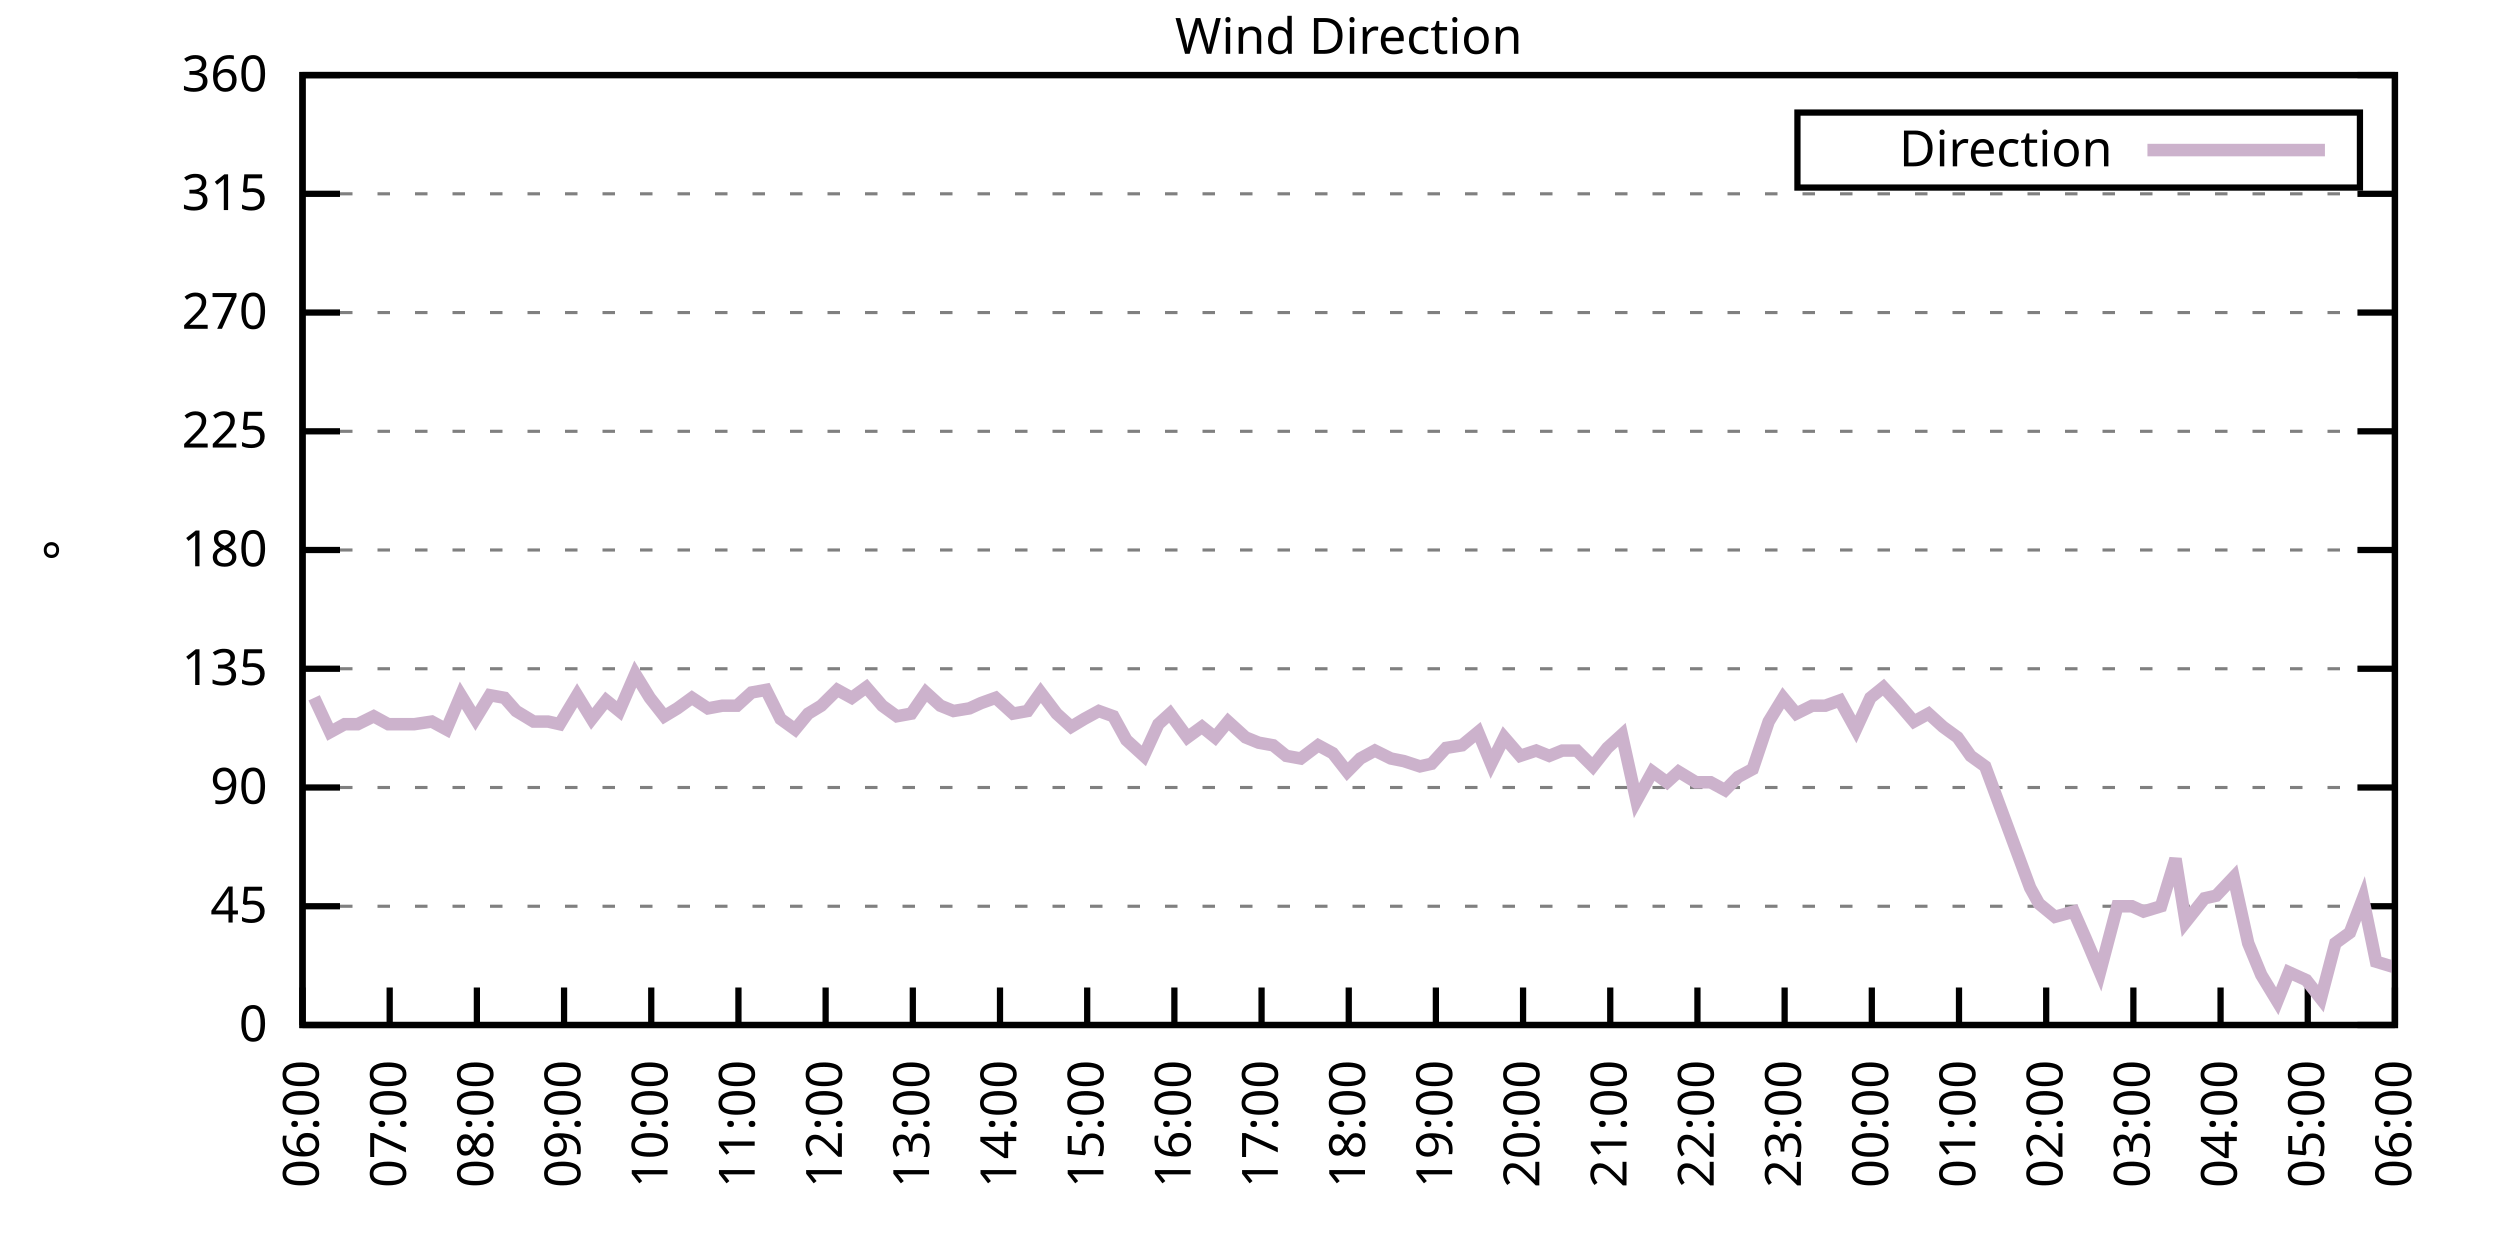
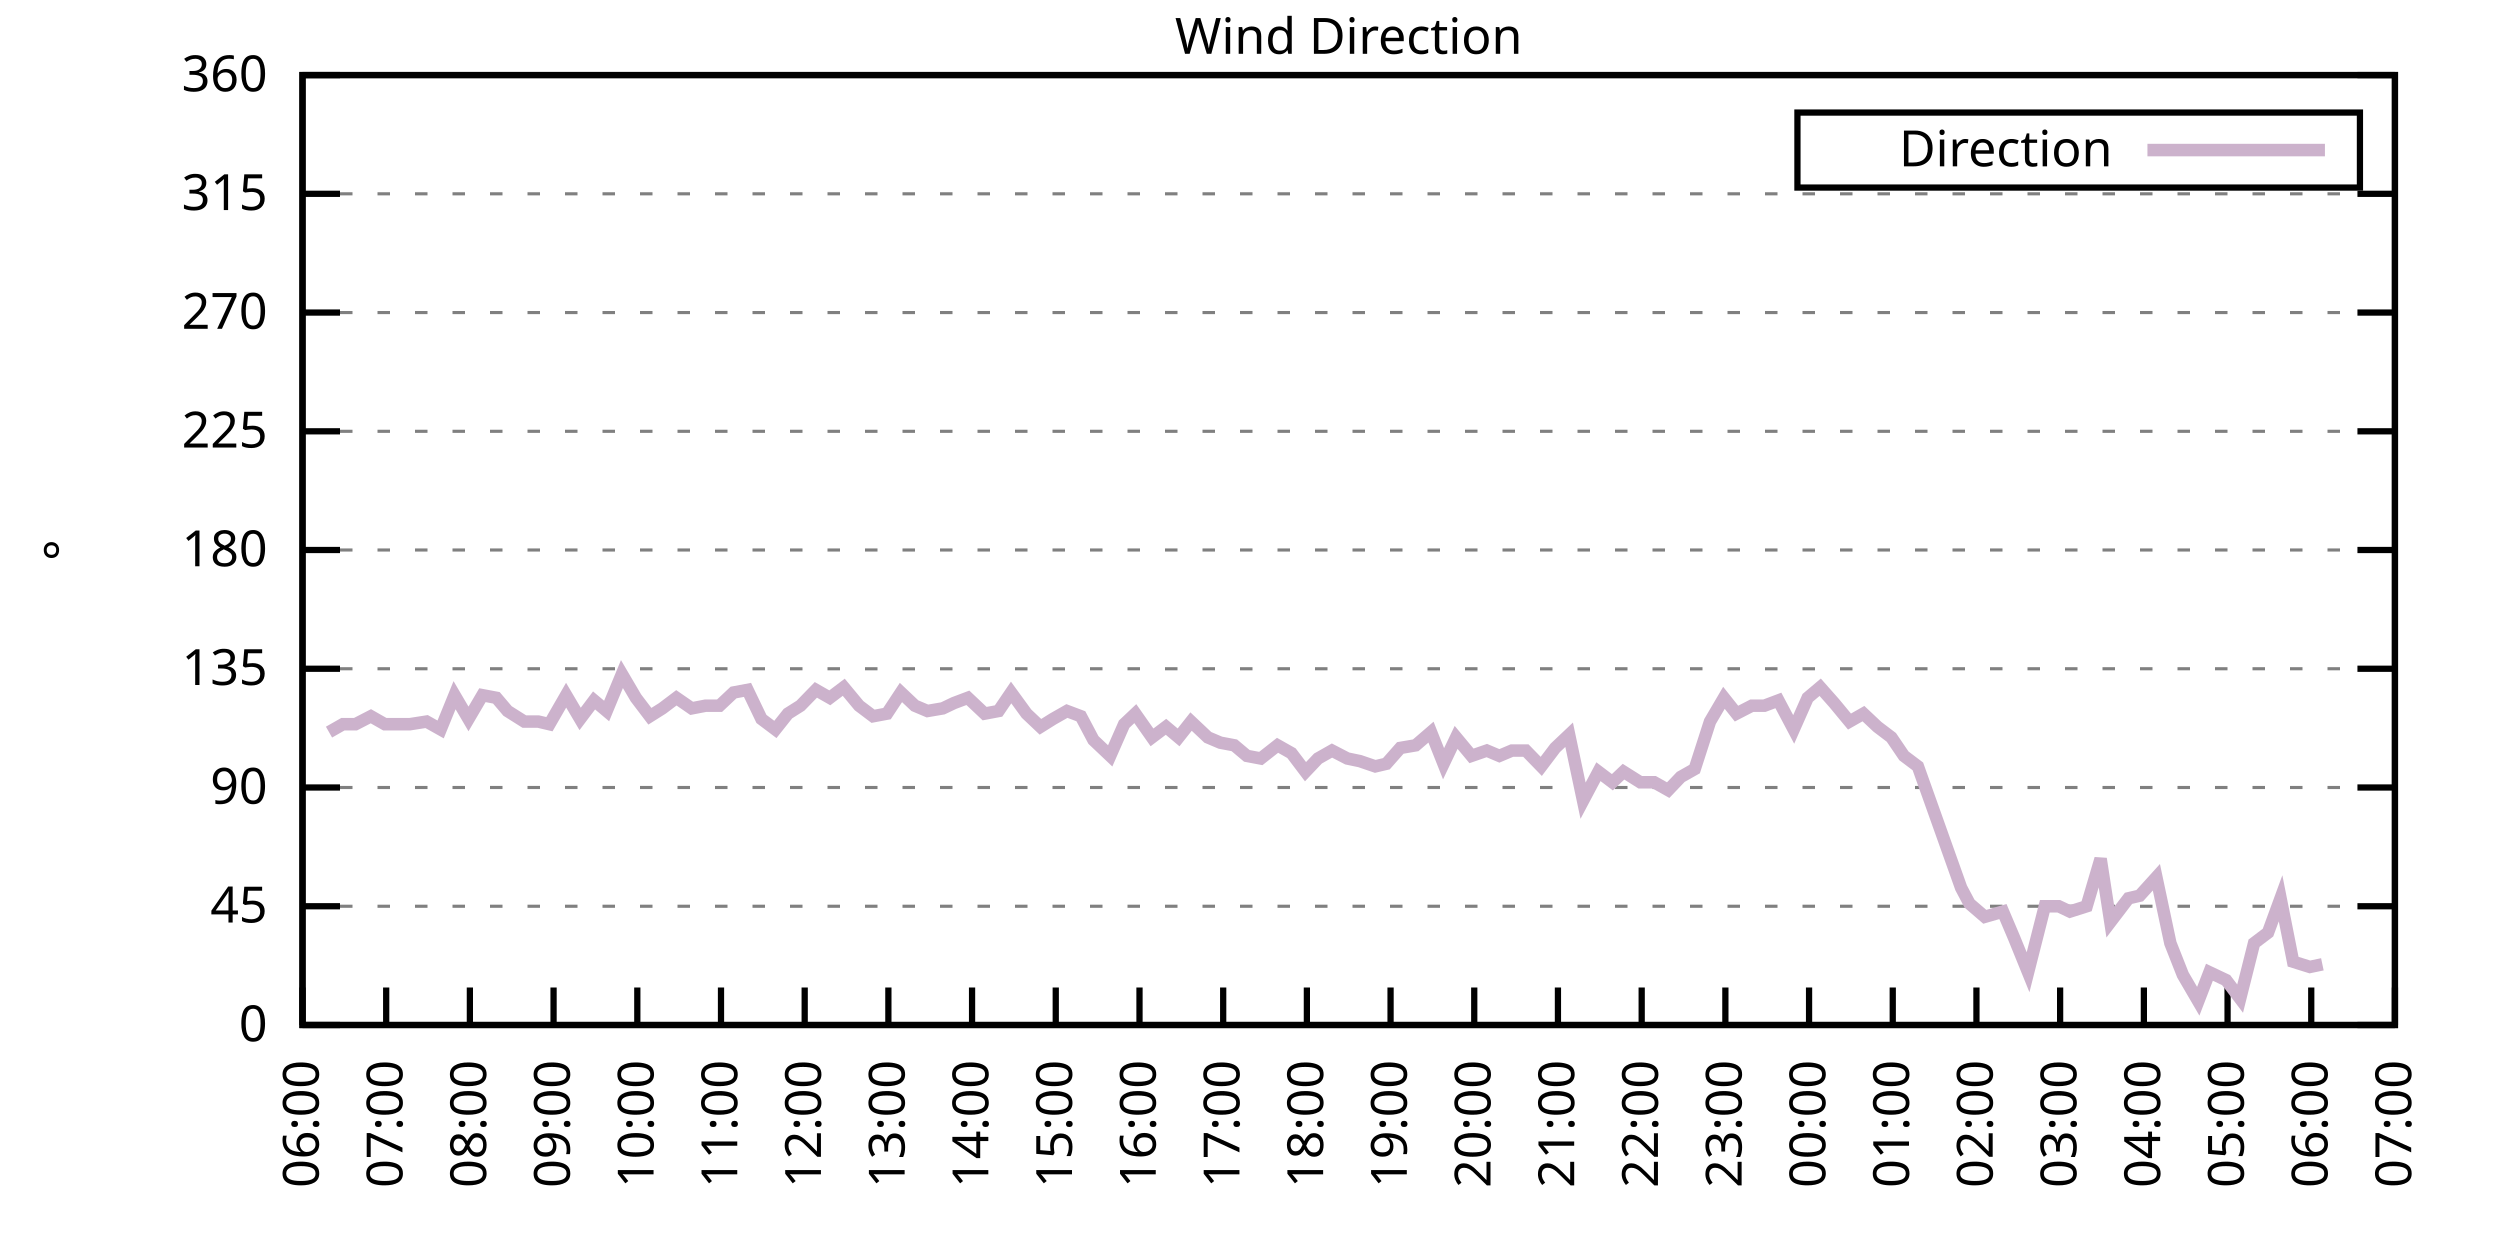
<svg xmlns="http://www.w3.org/2000/svg" xmlns:xlink="http://www.w3.org/1999/xlink" width="400" height="200" viewBox="0 0 400 200">
  <g id="gnuplot_canvas">
    <rect x="0" y="0" width="400" height="200" fill="none" />
    <defs>
      <circle id="gpDot" r="0.5" stroke-width="0.5" stroke="currentColor" />
      <path id="gpPt0" stroke-width="0.333" stroke="currentColor" d="M-1,0 h2 M0,-1 v2" />
      <path id="gpPt1" stroke-width="0.333" stroke="currentColor" d="M-1,-1 L1,1 M1,-1 L-1,1" />
      <path id="gpPt2" stroke-width="0.333" stroke="currentColor" d="M-1,0 L1,0 M0,-1 L0,1 M-1,-1 L1,1 M-1,1 L1,-1" />
      <rect id="gpPt3" stroke-width="0.333" stroke="currentColor" x="-1" y="-1" width="2" height="2" />
      <rect id="gpPt4" stroke-width="0.333" stroke="currentColor" fill="currentColor" x="-1" y="-1" width="2" height="2" />
      <circle id="gpPt5" stroke-width="0.333" stroke="currentColor" cx="0" cy="0" r="1" />
      <use xlink:href="#gpPt5" id="gpPt6" fill="currentColor" stroke="none" />
      <path id="gpPt7" stroke-width="0.333" stroke="currentColor" d="M0,-1.33 L-1.33,0.67 L1.33,0.67 z" />
      <use xlink:href="#gpPt7" id="gpPt8" fill="currentColor" stroke="none" />
      <use xlink:href="#gpPt7" id="gpPt9" stroke="currentColor" transform="rotate(180)" />
      <use xlink:href="#gpPt9" id="gpPt10" fill="currentColor" stroke="none" />
      <use xlink:href="#gpPt3" id="gpPt11" stroke="currentColor" transform="rotate(45)" />
      <use xlink:href="#gpPt11" id="gpPt12" fill="currentColor" stroke="none" />
      <path id="gpPt13" stroke-width="0.333" stroke="currentColor" d="M0,1.330 L1.265,0.411 L0.782,-1.067 L-0.782,-1.076 L-1.265,0.411 z" />
      <use xlink:href="#gpPt13" id="gpPt14" fill="currentColor" stroke="none" />
      <filter id="textbox" filterUnits="objectBoundingBox" x="0" y="0" height="1" width="1">
        <feFlood flood-color="white" flood-opacity="1" result="bgnd" />
        <feComposite in="SourceGraphic" in2="bgnd" operator="atop" />
      </filter>
      <filter id="greybox" filterUnits="objectBoundingBox" x="0" y="0" height="1" width="1">
        <feFlood flood-color="lightgrey" flood-opacity="1" result="grey" />
        <feComposite in="SourceGraphic" in2="grey" operator="atop" />
      </filter>
    </defs>
    <g fill="none" color="white" stroke="currentColor" stroke-width="1.00" stroke-linecap="butt" stroke-linejoin="miter">
</g>
    <g fill="none" color="black" stroke="currentColor" stroke-width="1.00" stroke-linecap="butt" stroke-linejoin="miter">
      <g stroke="none" shape-rendering="crispEdges">
        <polygon fill="rgb(255, 255, 255)" points="48.40,164.00 383.18,164.00 383.18,12.02 48.40,12.02 " />
      </g>
    </g>
    <g fill="none" color="black" stroke="currentColor" stroke-width="1.00" stroke-linecap="butt" stroke-linejoin="miter">
</g>
    <g fill="none" color="black" stroke="black" stroke-width="0.50" stroke-linecap="butt" stroke-linejoin="miter">
</g>
    <g fill="none" color="gray" stroke="currentColor" stroke-width="0.50" stroke-linecap="butt" stroke-linejoin="miter">
      <path stroke="gray" stroke-dasharray="2,4" class="gridline" d="M48.40,164.00 L383.19,164.00  " />
    </g>
    <g fill="none" color="gray" stroke="gray" stroke-width="1.00" stroke-linecap="butt" stroke-linejoin="miter">
</g>
    <g fill="none" color="black" stroke="currentColor" stroke-width="1.00" stroke-linecap="butt" stroke-linejoin="miter">
      <path stroke="black" d="M48.40,164.00 L54.40,164.00 M383.19,164.00 L377.19,164.00  " />
      <g transform="translate(42.80,166.60)" stroke="none" fill="black" font-family="Sans" font-size="8.00" text-anchor="end">
        <text>
          <tspan font-family="Sans"> 0</tspan>
        </text>
      </g>
    </g>
    <g fill="none" color="black" stroke="currentColor" stroke-width="1.00" stroke-linecap="butt" stroke-linejoin="miter">
</g>
    <g fill="none" color="black" stroke="black" stroke-width="0.50" stroke-linecap="butt" stroke-linejoin="miter">
</g>
    <g fill="none" color="gray" stroke="currentColor" stroke-width="0.50" stroke-linecap="butt" stroke-linejoin="miter">
      <path stroke="gray" stroke-dasharray="2,4" class="gridline" d="M48.40,145.00 L383.19,145.00  " />
    </g>
    <g fill="none" color="gray" stroke="gray" stroke-width="1.00" stroke-linecap="butt" stroke-linejoin="miter">
</g>
    <g fill="none" color="black" stroke="currentColor" stroke-width="1.00" stroke-linecap="butt" stroke-linejoin="miter">
      <path stroke="black" d="M48.40,145.00 L54.40,145.00 M383.19,145.00 L377.19,145.00  " />
      <g transform="translate(42.80,147.60)" stroke="none" fill="black" font-family="Sans" font-size="8.00" text-anchor="end">
        <text>
          <tspan font-family="Sans"> 45</tspan>
        </text>
      </g>
    </g>
    <g fill="none" color="black" stroke="currentColor" stroke-width="1.00" stroke-linecap="butt" stroke-linejoin="miter">
</g>
    <g fill="none" color="black" stroke="black" stroke-width="0.50" stroke-linecap="butt" stroke-linejoin="miter">
</g>
    <g fill="none" color="gray" stroke="currentColor" stroke-width="0.50" stroke-linecap="butt" stroke-linejoin="miter">
      <path stroke="gray" stroke-dasharray="2,4" class="gridline" d="M48.40,126.00 L383.19,126.00  " />
    </g>
    <g fill="none" color="gray" stroke="gray" stroke-width="1.00" stroke-linecap="butt" stroke-linejoin="miter">
</g>
    <g fill="none" color="black" stroke="currentColor" stroke-width="1.00" stroke-linecap="butt" stroke-linejoin="miter">
      <path stroke="black" d="M48.40,126.00 L54.40,126.00 M383.19,126.00 L377.19,126.00  " />
      <g transform="translate(42.80,128.60)" stroke="none" fill="black" font-family="Sans" font-size="8.00" text-anchor="end">
        <text>
          <tspan font-family="Sans"> 90</tspan>
        </text>
      </g>
    </g>
    <g fill="none" color="black" stroke="currentColor" stroke-width="1.00" stroke-linecap="butt" stroke-linejoin="miter">
</g>
    <g fill="none" color="black" stroke="black" stroke-width="0.50" stroke-linecap="butt" stroke-linejoin="miter">
</g>
    <g fill="none" color="gray" stroke="currentColor" stroke-width="0.50" stroke-linecap="butt" stroke-linejoin="miter">
      <path stroke="gray" stroke-dasharray="2,4" class="gridline" d="M48.40,107.00 L383.19,107.00  " />
    </g>
    <g fill="none" color="gray" stroke="gray" stroke-width="1.00" stroke-linecap="butt" stroke-linejoin="miter">
</g>
    <g fill="none" color="black" stroke="currentColor" stroke-width="1.00" stroke-linecap="butt" stroke-linejoin="miter">
      <path stroke="black" d="M48.40,107.00 L54.40,107.00 M383.19,107.00 L377.19,107.00  " />
      <g transform="translate(42.80,109.60)" stroke="none" fill="black" font-family="Sans" font-size="8.00" text-anchor="end">
        <text>
          <tspan font-family="Sans"> 135</tspan>
        </text>
      </g>
    </g>
    <g fill="none" color="black" stroke="currentColor" stroke-width="1.00" stroke-linecap="butt" stroke-linejoin="miter">
</g>
    <g fill="none" color="black" stroke="black" stroke-width="0.50" stroke-linecap="butt" stroke-linejoin="miter">
</g>
    <g fill="none" color="gray" stroke="currentColor" stroke-width="0.50" stroke-linecap="butt" stroke-linejoin="miter">
      <path stroke="gray" stroke-dasharray="2,4" class="gridline" d="M48.40,88.00 L383.19,88.00  " />
    </g>
    <g fill="none" color="gray" stroke="gray" stroke-width="1.00" stroke-linecap="butt" stroke-linejoin="miter">
</g>
    <g fill="none" color="black" stroke="currentColor" stroke-width="1.00" stroke-linecap="butt" stroke-linejoin="miter">
      <path stroke="black" d="M48.40,88.00 L54.40,88.00 M383.19,88.00 L377.19,88.00  " />
      <g transform="translate(42.80,90.60)" stroke="none" fill="black" font-family="Sans" font-size="8.00" text-anchor="end">
        <text>
          <tspan font-family="Sans"> 180</tspan>
        </text>
      </g>
    </g>
    <g fill="none" color="black" stroke="currentColor" stroke-width="1.00" stroke-linecap="butt" stroke-linejoin="miter">
</g>
    <g fill="none" color="black" stroke="black" stroke-width="0.50" stroke-linecap="butt" stroke-linejoin="miter">
</g>
    <g fill="none" color="gray" stroke="currentColor" stroke-width="0.50" stroke-linecap="butt" stroke-linejoin="miter">
      <path stroke="gray" stroke-dasharray="2,4" class="gridline" d="M48.40,69.01 L383.19,69.01  " />
    </g>
    <g fill="none" color="gray" stroke="gray" stroke-width="1.00" stroke-linecap="butt" stroke-linejoin="miter">
</g>
    <g fill="none" color="black" stroke="currentColor" stroke-width="1.00" stroke-linecap="butt" stroke-linejoin="miter">
      <path stroke="black" d="M48.40,69.01 L54.40,69.01 M383.19,69.01 L377.19,69.01  " />
      <g transform="translate(42.80,71.61)" stroke="none" fill="black" font-family="Sans" font-size="8.00" text-anchor="end">
        <text>
          <tspan font-family="Sans"> 225</tspan>
        </text>
      </g>
    </g>
    <g fill="none" color="black" stroke="currentColor" stroke-width="1.00" stroke-linecap="butt" stroke-linejoin="miter">
</g>
    <g fill="none" color="black" stroke="black" stroke-width="0.50" stroke-linecap="butt" stroke-linejoin="miter">
</g>
    <g fill="none" color="gray" stroke="currentColor" stroke-width="0.50" stroke-linecap="butt" stroke-linejoin="miter">
      <path stroke="gray" stroke-dasharray="2,4" class="gridline" d="M48.40,50.01 L383.19,50.01  " />
    </g>
    <g fill="none" color="gray" stroke="gray" stroke-width="1.00" stroke-linecap="butt" stroke-linejoin="miter">
</g>
    <g fill="none" color="black" stroke="currentColor" stroke-width="1.00" stroke-linecap="butt" stroke-linejoin="miter">
      <path stroke="black" d="M48.40,50.01 L54.40,50.01 M383.19,50.01 L377.19,50.01  " />
      <g transform="translate(42.80,52.61)" stroke="none" fill="black" font-family="Sans" font-size="8.00" text-anchor="end">
        <text>
          <tspan font-family="Sans"> 270</tspan>
        </text>
      </g>
    </g>
    <g fill="none" color="black" stroke="currentColor" stroke-width="1.00" stroke-linecap="butt" stroke-linejoin="miter">
</g>
    <g fill="none" color="black" stroke="black" stroke-width="0.50" stroke-linecap="butt" stroke-linejoin="miter">
</g>
    <g fill="none" color="gray" stroke="currentColor" stroke-width="0.50" stroke-linecap="butt" stroke-linejoin="miter">
      <path stroke="gray" stroke-dasharray="2,4" class="gridline" d="M48.40,31.01 L383.19,31.01  " />
    </g>
    <g fill="none" color="gray" stroke="gray" stroke-width="1.00" stroke-linecap="butt" stroke-linejoin="miter">
</g>
    <g fill="none" color="black" stroke="currentColor" stroke-width="1.00" stroke-linecap="butt" stroke-linejoin="miter">
      <path stroke="black" d="M48.40,31.01 L54.40,31.01 M383.19,31.01 L377.19,31.01  " />
      <g transform="translate(42.80,33.61)" stroke="none" fill="black" font-family="Sans" font-size="8.00" text-anchor="end">
        <text>
          <tspan font-family="Sans"> 315</tspan>
        </text>
      </g>
    </g>
    <g fill="none" color="black" stroke="currentColor" stroke-width="1.00" stroke-linecap="butt" stroke-linejoin="miter">
</g>
    <g fill="none" color="black" stroke="black" stroke-width="0.50" stroke-linecap="butt" stroke-linejoin="miter">
</g>
    <g fill="none" color="gray" stroke="currentColor" stroke-width="0.50" stroke-linecap="butt" stroke-linejoin="miter">
      <path stroke="gray" stroke-dasharray="2,4" class="gridline" d="M48.40,12.01 L383.19,12.01  " />
    </g>
    <g fill="none" color="gray" stroke="gray" stroke-width="1.00" stroke-linecap="butt" stroke-linejoin="miter">
</g>
    <g fill="none" color="black" stroke="currentColor" stroke-width="1.00" stroke-linecap="butt" stroke-linejoin="miter">
      <path stroke="black" d="M48.40,12.01 L54.40,12.01 M383.19,12.01 L377.19,12.01  " />
      <g transform="translate(42.80,14.61)" stroke="none" fill="black" font-family="Sans" font-size="8.00" text-anchor="end">
        <text>
          <tspan font-family="Sans"> 360</tspan>
        </text>
      </g>
    </g>
    <g fill="none" color="black" stroke="currentColor" stroke-width="1.00" stroke-linecap="butt" stroke-linejoin="miter">
      <path stroke="black" d="M48.40,164.00 L48.40,158.00  " />
      <g transform="translate(51.00,169.60) rotate(270.00)" stroke="none" fill="black" font-family="Sans" font-size="8.00" text-anchor="end">
        <text>
          <tspan font-family="Sans">06:00</tspan>
        </text>
      </g>
    </g>
    <g fill="none" color="black" stroke="currentColor" stroke-width="1.00" stroke-linecap="butt" stroke-linejoin="miter">
-       <path stroke="black" d="M62.35,164.00 L62.35,158.00  " />
-       <g transform="translate(64.95,169.60) rotate(270.00)" stroke="none" fill="black" font-family="Sans" font-size="8.00" text-anchor="end">
+       <path stroke="black" d="M61.79,164.00 L61.79,158.00  " />
+       <g transform="translate(64.39,169.60) rotate(270.00)" stroke="none" fill="black" font-family="Sans" font-size="8.00" text-anchor="end">
        <text>
          <tspan font-family="Sans">07:00</tspan>
        </text>
      </g>
    </g>
    <g fill="none" color="black" stroke="currentColor" stroke-width="1.00" stroke-linecap="butt" stroke-linejoin="miter">
-       <path stroke="black" d="M76.30,164.00 L76.30,158.00  " />
-       <g transform="translate(78.90,169.60) rotate(270.00)" stroke="none" fill="black" font-family="Sans" font-size="8.00" text-anchor="end">
+       <path stroke="black" d="M75.18,164.00 L75.18,158.00  " />
+       <g transform="translate(77.78,169.60) rotate(270.00)" stroke="none" fill="black" font-family="Sans" font-size="8.00" text-anchor="end">
        <text>
          <tspan font-family="Sans">08:00</tspan>
        </text>
      </g>
    </g>
    <g fill="none" color="black" stroke="currentColor" stroke-width="1.00" stroke-linecap="butt" stroke-linejoin="miter">
-       <path stroke="black" d="M90.25,164.00 L90.25,158.00  " />
-       <g transform="translate(92.85,169.60) rotate(270.00)" stroke="none" fill="black" font-family="Sans" font-size="8.00" text-anchor="end">
+       <path stroke="black" d="M88.57,164.00 L88.57,158.00  " />
+       <g transform="translate(91.17,169.60) rotate(270.00)" stroke="none" fill="black" font-family="Sans" font-size="8.00" text-anchor="end">
        <text>
          <tspan font-family="Sans">09:00</tspan>
        </text>
      </g>
    </g>
    <g fill="none" color="black" stroke="currentColor" stroke-width="1.00" stroke-linecap="butt" stroke-linejoin="miter">
-       <path stroke="black" d="M104.20,164.00 L104.20,158.00  " />
-       <g transform="translate(106.80,169.60) rotate(270.00)" stroke="none" fill="black" font-family="Sans" font-size="8.00" text-anchor="end">
+       <path stroke="black" d="M101.97,164.00 L101.97,158.00  " />
+       <g transform="translate(104.57,169.60) rotate(270.00)" stroke="none" fill="black" font-family="Sans" font-size="8.00" text-anchor="end">
        <text>
          <tspan font-family="Sans">10:00</tspan>
        </text>
      </g>
    </g>
    <g fill="none" color="black" stroke="currentColor" stroke-width="1.00" stroke-linecap="butt" stroke-linejoin="miter">
-       <path stroke="black" d="M118.15,164.00 L118.15,158.00  " />
-       <g transform="translate(120.75,169.60) rotate(270.00)" stroke="none" fill="black" font-family="Sans" font-size="8.00" text-anchor="end">
+       <path stroke="black" d="M115.36,164.00 L115.36,158.00  " />
+       <g transform="translate(117.96,169.60) rotate(270.00)" stroke="none" fill="black" font-family="Sans" font-size="8.00" text-anchor="end">
        <text>
          <tspan font-family="Sans">11:00</tspan>
        </text>
      </g>
    </g>
    <g fill="none" color="black" stroke="currentColor" stroke-width="1.00" stroke-linecap="butt" stroke-linejoin="miter">
-       <path stroke="black" d="M132.10,164.00 L132.10,158.00  " />
-       <g transform="translate(134.70,169.60) rotate(270.00)" stroke="none" fill="black" font-family="Sans" font-size="8.00" text-anchor="end">
+       <path stroke="black" d="M128.75,164.00 L128.75,158.00  " />
+       <g transform="translate(131.35,169.60) rotate(270.00)" stroke="none" fill="black" font-family="Sans" font-size="8.00" text-anchor="end">
        <text>
          <tspan font-family="Sans">12:00</tspan>
        </text>
      </g>
    </g>
    <g fill="none" color="black" stroke="currentColor" stroke-width="1.00" stroke-linecap="butt" stroke-linejoin="miter">
-       <path stroke="black" d="M146.05,164.00 L146.05,158.00  " />
-       <g transform="translate(148.65,169.60) rotate(270.00)" stroke="none" fill="black" font-family="Sans" font-size="8.00" text-anchor="end">
+       <path stroke="black" d="M142.14,164.00 L142.14,158.00  " />
+       <g transform="translate(144.74,169.60) rotate(270.00)" stroke="none" fill="black" font-family="Sans" font-size="8.00" text-anchor="end">
        <text>
          <tspan font-family="Sans">13:00</tspan>
        </text>
      </g>
    </g>
    <g fill="none" color="black" stroke="currentColor" stroke-width="1.00" stroke-linecap="butt" stroke-linejoin="miter">
-       <path stroke="black" d="M160.00,164.00 L160.00,158.00  " />
-       <g transform="translate(162.60,169.60) rotate(270.00)" stroke="none" fill="black" font-family="Sans" font-size="8.00" text-anchor="end">
+       <path stroke="black" d="M155.53,164.00 L155.53,158.00  " />
+       <g transform="translate(158.13,169.60) rotate(270.00)" stroke="none" fill="black" font-family="Sans" font-size="8.00" text-anchor="end">
        <text>
          <tspan font-family="Sans">14:00</tspan>
        </text>
      </g>
    </g>
    <g fill="none" color="black" stroke="currentColor" stroke-width="1.00" stroke-linecap="butt" stroke-linejoin="miter">
-       <path stroke="black" d="M173.95,164.00 L173.95,158.00  " />
-       <g transform="translate(176.55,169.60) rotate(270.00)" stroke="none" fill="black" font-family="Sans" font-size="8.00" text-anchor="end">
+       <path stroke="black" d="M168.92,164.00 L168.92,158.00  " />
+       <g transform="translate(171.52,169.60) rotate(270.00)" stroke="none" fill="black" font-family="Sans" font-size="8.00" text-anchor="end">
        <text>
          <tspan font-family="Sans">15:00</tspan>
        </text>
      </g>
    </g>
    <g fill="none" color="black" stroke="currentColor" stroke-width="1.00" stroke-linecap="butt" stroke-linejoin="miter">
-       <path stroke="black" d="M187.90,164.00 L187.90,158.00  " />
-       <g transform="translate(190.50,169.60) rotate(270.00)" stroke="none" fill="black" font-family="Sans" font-size="8.00" text-anchor="end">
+       <path stroke="black" d="M182.32,164.00 L182.32,158.00  " />
+       <g transform="translate(184.92,169.60) rotate(270.00)" stroke="none" fill="black" font-family="Sans" font-size="8.00" text-anchor="end">
        <text>
          <tspan font-family="Sans">16:00</tspan>
        </text>
      </g>
    </g>
    <g fill="none" color="black" stroke="currentColor" stroke-width="1.00" stroke-linecap="butt" stroke-linejoin="miter">
-       <path stroke="black" d="M201.85,164.00 L201.85,158.00  " />
-       <g transform="translate(204.45,169.60) rotate(270.00)" stroke="none" fill="black" font-family="Sans" font-size="8.00" text-anchor="end">
+       <path stroke="black" d="M195.71,164.00 L195.71,158.00  " />
+       <g transform="translate(198.31,169.60) rotate(270.00)" stroke="none" fill="black" font-family="Sans" font-size="8.00" text-anchor="end">
        <text>
          <tspan font-family="Sans">17:00</tspan>
        </text>
      </g>
    </g>
    <g fill="none" color="black" stroke="currentColor" stroke-width="1.00" stroke-linecap="butt" stroke-linejoin="miter">
-       <path stroke="black" d="M215.80,164.00 L215.80,158.00  " />
-       <g transform="translate(218.40,169.60) rotate(270.00)" stroke="none" fill="black" font-family="Sans" font-size="8.00" text-anchor="end">
+       <path stroke="black" d="M209.10,164.00 L209.10,158.00  " />
+       <g transform="translate(211.70,169.60) rotate(270.00)" stroke="none" fill="black" font-family="Sans" font-size="8.00" text-anchor="end">
        <text>
          <tspan font-family="Sans">18:00</tspan>
        </text>
      </g>
    </g>
    <g fill="none" color="black" stroke="currentColor" stroke-width="1.00" stroke-linecap="butt" stroke-linejoin="miter">
-       <path stroke="black" d="M229.74,164.00 L229.74,158.00  " />
-       <g transform="translate(232.34,169.60) rotate(270.00)" stroke="none" fill="black" font-family="Sans" font-size="8.00" text-anchor="end">
+       <path stroke="black" d="M222.49,164.00 L222.49,158.00  " />
+       <g transform="translate(225.09,169.60) rotate(270.00)" stroke="none" fill="black" font-family="Sans" font-size="8.00" text-anchor="end">
        <text>
          <tspan font-family="Sans">19:00</tspan>
        </text>
      </g>
    </g>
    <g fill="none" color="black" stroke="currentColor" stroke-width="1.00" stroke-linecap="butt" stroke-linejoin="miter">
-       <path stroke="black" d="M243.69,164.00 L243.69,158.00  " />
-       <g transform="translate(246.29,169.60) rotate(270.00)" stroke="none" fill="black" font-family="Sans" font-size="8.00" text-anchor="end">
+       <path stroke="black" d="M235.88,164.00 L235.88,158.00  " />
+       <g transform="translate(238.48,169.60) rotate(270.00)" stroke="none" fill="black" font-family="Sans" font-size="8.00" text-anchor="end">
        <text>
          <tspan font-family="Sans">20:00</tspan>
        </text>
      </g>
    </g>
    <g fill="none" color="black" stroke="currentColor" stroke-width="1.00" stroke-linecap="butt" stroke-linejoin="miter">
-       <path stroke="black" d="M257.64,164.00 L257.64,158.00  " />
-       <g transform="translate(260.24,169.60) rotate(270.00)" stroke="none" fill="black" font-family="Sans" font-size="8.00" text-anchor="end">
+       <path stroke="black" d="M249.27,164.00 L249.27,158.00  " />
+       <g transform="translate(251.87,169.60) rotate(270.00)" stroke="none" fill="black" font-family="Sans" font-size="8.00" text-anchor="end">
        <text>
          <tspan font-family="Sans">21:00</tspan>
        </text>
      </g>
    </g>
    <g fill="none" color="black" stroke="currentColor" stroke-width="1.00" stroke-linecap="butt" stroke-linejoin="miter">
-       <path stroke="black" d="M271.59,164.00 L271.59,158.00  " />
-       <g transform="translate(274.19,169.60) rotate(270.00)" stroke="none" fill="black" font-family="Sans" font-size="8.00" text-anchor="end">
+       <path stroke="black" d="M262.67,164.00 L262.67,158.00  " />
+       <g transform="translate(265.27,169.60) rotate(270.00)" stroke="none" fill="black" font-family="Sans" font-size="8.00" text-anchor="end">
        <text>
          <tspan font-family="Sans">22:00</tspan>
        </text>
      </g>
    </g>
    <g fill="none" color="black" stroke="currentColor" stroke-width="1.00" stroke-linecap="butt" stroke-linejoin="miter">
-       <path stroke="black" d="M285.54,164.00 L285.54,158.00  " />
-       <g transform="translate(288.14,169.60) rotate(270.00)" stroke="none" fill="black" font-family="Sans" font-size="8.00" text-anchor="end">
+       <path stroke="black" d="M276.06,164.00 L276.06,158.00  " />
+       <g transform="translate(278.66,169.60) rotate(270.00)" stroke="none" fill="black" font-family="Sans" font-size="8.00" text-anchor="end">
        <text>
          <tspan font-family="Sans">23:00</tspan>
        </text>
      </g>
    </g>
    <g fill="none" color="black" stroke="currentColor" stroke-width="1.00" stroke-linecap="butt" stroke-linejoin="miter">
-       <path stroke="black" d="M299.49,164.00 L299.49,158.00  " />
-       <g transform="translate(302.09,169.60) rotate(270.00)" stroke="none" fill="black" font-family="Sans" font-size="8.00" text-anchor="end">
+       <path stroke="black" d="M289.45,164.00 L289.45,158.00  " />
+       <g transform="translate(292.05,169.60) rotate(270.00)" stroke="none" fill="black" font-family="Sans" font-size="8.00" text-anchor="end">
        <text>
          <tspan font-family="Sans">00:00</tspan>
        </text>
      </g>
    </g>
    <g fill="none" color="black" stroke="currentColor" stroke-width="1.00" stroke-linecap="butt" stroke-linejoin="miter">
-       <path stroke="black" d="M313.44,164.00 L313.44,158.00  " />
-       <g transform="translate(316.04,169.60) rotate(270.00)" stroke="none" fill="black" font-family="Sans" font-size="8.00" text-anchor="end">
+       <path stroke="black" d="M302.84,164.00 L302.84,158.00  " />
+       <g transform="translate(305.44,169.60) rotate(270.00)" stroke="none" fill="black" font-family="Sans" font-size="8.00" text-anchor="end">
        <text>
          <tspan font-family="Sans">01:00</tspan>
        </text>
      </g>
    </g>
    <g fill="none" color="black" stroke="currentColor" stroke-width="1.00" stroke-linecap="butt" stroke-linejoin="miter">
-       <path stroke="black" d="M327.39,164.00 L327.39,158.00  " />
-       <g transform="translate(329.99,169.60) rotate(270.00)" stroke="none" fill="black" font-family="Sans" font-size="8.00" text-anchor="end">
+       <path stroke="black" d="M316.23,164.00 L316.23,158.00  " />
+       <g transform="translate(318.83,169.60) rotate(270.00)" stroke="none" fill="black" font-family="Sans" font-size="8.00" text-anchor="end">
        <text>
          <tspan font-family="Sans">02:00</tspan>
        </text>
      </g>
    </g>
    <g fill="none" color="black" stroke="currentColor" stroke-width="1.00" stroke-linecap="butt" stroke-linejoin="miter">
-       <path stroke="black" d="M341.34,164.00 L341.34,158.00  " />
-       <g transform="translate(343.94,169.60) rotate(270.00)" stroke="none" fill="black" font-family="Sans" font-size="8.00" text-anchor="end">
+       <path stroke="black" d="M329.62,164.00 L329.62,158.00  " />
+       <g transform="translate(332.22,169.60) rotate(270.00)" stroke="none" fill="black" font-family="Sans" font-size="8.00" text-anchor="end">
        <text>
          <tspan font-family="Sans">03:00</tspan>
        </text>
      </g>
    </g>
    <g fill="none" color="black" stroke="currentColor" stroke-width="1.00" stroke-linecap="butt" stroke-linejoin="miter">
-       <path stroke="black" d="M355.29,164.00 L355.29,158.00  " />
-       <g transform="translate(357.89,169.60) rotate(270.00)" stroke="none" fill="black" font-family="Sans" font-size="8.00" text-anchor="end">
+       <path stroke="black" d="M343.02,164.00 L343.02,158.00  " />
+       <g transform="translate(345.62,169.60) rotate(270.00)" stroke="none" fill="black" font-family="Sans" font-size="8.00" text-anchor="end">
        <text>
          <tspan font-family="Sans">04:00</tspan>
        </text>
      </g>
    </g>
    <g fill="none" color="black" stroke="currentColor" stroke-width="1.00" stroke-linecap="butt" stroke-linejoin="miter">
-       <path stroke="black" d="M369.24,164.00 L369.24,158.00  " />
-       <g transform="translate(371.84,169.60) rotate(270.00)" stroke="none" fill="black" font-family="Sans" font-size="8.00" text-anchor="end">
+       <path stroke="black" d="M356.41,164.00 L356.41,158.00  " />
+       <g transform="translate(359.01,169.60) rotate(270.00)" stroke="none" fill="black" font-family="Sans" font-size="8.00" text-anchor="end">
        <text>
          <tspan font-family="Sans">05:00</tspan>
+         </text>
+       </g>
+     </g>
+     <g fill="none" color="black" stroke="currentColor" stroke-width="1.00" stroke-linecap="butt" stroke-linejoin="miter">
+       <path stroke="black" d="M369.80,164.00 L369.80,158.00  " />
+       <g transform="translate(372.40,169.60) rotate(270.00)" stroke="none" fill="black" font-family="Sans" font-size="8.00" text-anchor="end">
+         <text>
+           <tspan font-family="Sans">06:00</tspan>
        </text>
      </g>
    </g>
    <g fill="none" color="black" stroke="currentColor" stroke-width="1.00" stroke-linecap="butt" stroke-linejoin="miter">
      <path stroke="black" d="M383.19,164.00 L383.19,158.00  " />
      <g transform="translate(385.79,169.60) rotate(270.00)" stroke="none" fill="black" font-family="Sans" font-size="8.00" text-anchor="end">
        <text>
-           <tspan font-family="Sans">06:00</tspan>
+           <tspan font-family="Sans">07:00</tspan>
        </text>
      </g>
    </g>
    <g fill="none" color="black" stroke="currentColor" stroke-width="1.00" stroke-linecap="butt" stroke-linejoin="miter">
</g>
    <g fill="none" color="black" stroke="currentColor" stroke-width="1.00" stroke-linecap="butt" stroke-linejoin="miter">
      <path stroke="black" d="M48.40,12.01 L48.40,164.00 L383.19,164.00 L383.19,12.01 L48.40,12.01 Z  " />
    </g>
    <g fill="none" color="black" stroke="currentColor" stroke-width="1.00" stroke-linecap="butt" stroke-linejoin="miter">
</g>
    <g fill="none" color="black" stroke="currentColor" stroke-width="1.00" stroke-linecap="butt" stroke-linejoin="miter">
      <path stroke="black" d="M287.59,30.01 L287.59,18.01 L377.59,18.01 L377.59,30.01 L287.59,30.01 Z  " />
    </g>
    <g id="Wind_direction_plot_1">
      <g fill="none" color="white" stroke="black" stroke-width="2.00" stroke-linecap="butt" stroke-linejoin="miter">
</g>
      <g fill="none" color="black" stroke="currentColor" stroke-width="2.00" stroke-linecap="butt" stroke-linejoin="miter">
        <g transform="translate(337.99,26.61)" stroke="none" fill="black" font-family="Sans" font-size="8.00" text-anchor="end">
          <text>
            <tspan font-family="Sans">Direction</tspan>
          </text>
        </g>
      </g>
      <g fill="none" color="black" stroke="currentColor" stroke-width="2.00" stroke-linecap="butt" stroke-linejoin="miter">
-         <path stroke="rgb(204, 178, 204)" d="M343.59,24.01 L371.99,24.01 M50.26,111.65 L52.82,117.14 L55.14,115.87 L57.23,115.87 L59.79,114.60 L62.12,115.87   L63.74,115.87 L66.30,115.87 L69.09,115.45 L71.42,116.71 L73.74,111.23 L76.07,115.03 L78.39,111.23 L80.72,111.65   L82.58,113.76 L85.37,115.45 L87.69,115.45 L89.55,115.87 L92.34,111.23 L94.67,115.03 L96.99,112.07 L99.08,113.76   L101.64,107.85 L103.97,111.65 L106.29,114.60 L108.38,113.34 L110.71,111.65 L113.27,113.34 L115.59,112.91 L117.92,112.91   L120.24,110.80 L122.57,110.38 L124.89,115.03 L127.22,116.71 L129.31,114.18 L131.40,112.91 L133.96,110.38 L136.28,111.65   L138.61,109.96 L141.16,112.91 L143.49,114.60 L145.81,114.18 L148.14,110.80 L150.46,112.91 L152.56,113.76 L155.11,113.34   L156.97,112.49 L159.30,111.65 L162.09,114.18 L164.41,113.76 L166.51,110.80 L169.06,114.18 L171.39,116.29 L173.48,115.03   L175.81,113.76 L178.13,114.60 L180.22,118.40 L183.01,120.94 L185.34,115.87 L187.20,114.18 L189.99,117.98 L192.31,116.29   L194.41,117.98 L196.50,115.45 L199.29,117.98 L201.38,118.83 L203.71,119.25 L205.80,120.94 L208.12,121.36 L210.91,119.25   L213.24,120.51 L215.56,123.47 L217.65,121.36 L219.98,120.09 L222.54,121.36 L224.63,121.78 L227.19,122.62 L229.05,122.20   L231.37,119.67 L233.93,119.25 L236.49,117.14 L238.58,122.20 L240.67,117.98 L243.23,120.94 L245.79,120.09 L247.88,120.94   L249.97,120.09 L252.30,120.09 L254.85,122.62 L257.18,119.67 L259.50,117.56 L261.83,128.11 L264.39,123.47 L266.71,125.16   L268.57,123.47 L271.36,125.16 L273.69,125.16 L276.01,126.42 L278.10,124.31 L280.43,123.05 L282.99,115.45 L285.31,111.65   L287.40,114.18 L289.96,112.91 L292.05,112.91 L294.38,112.07 L296.94,116.71 L299.26,111.65 L301.35,109.96 L303.68,112.49   L306.23,115.45 L308.56,114.18 L310.88,116.29 L313.21,117.98 L315.30,120.94 L317.63,122.62 L324.83,142.05 L326.23,144.58   L328.79,146.69 L331.81,145.85 L333.67,150.07 L335.99,155.56 L338.78,145.00 L341.11,145.00 L342.97,145.85 L345.76,145.00   L348.08,137.40 L349.71,147.53 L352.73,143.73 L354.59,143.31 L357.38,140.36 L359.71,150.91 L361.80,155.98 L364.36,160.20   L366.22,155.56 L369.01,156.82 L371.33,159.78 L373.66,150.91 L375.98,149.22 L378.08,143.73 L380.17,153.87 L382.96,154.71    " />
+         <path stroke="rgb(204, 178, 204)" d="M343.59,24.01 L371.99,24.01 M52.64,117.14 L54.87,115.87 L56.88,115.87 L59.34,114.60 L61.57,115.87 L63.13,115.87   L65.59,115.87 L68.26,115.45 L70.50,116.71 L72.73,111.23 L74.96,115.03 L77.19,111.23 L79.42,111.65 L81.21,113.76   L83.89,115.45 L86.12,115.45 L87.91,115.87 L90.58,111.23 L92.82,115.03 L95.05,112.07 L97.06,113.76 L99.51,107.85   L101.74,111.65 L103.98,114.60 L105.98,113.34 L108.22,111.65 L110.67,113.34 L112.90,112.91 L115.13,112.91 L117.37,110.80   L119.60,110.38 L121.83,115.03 L124.06,116.71 L126.07,114.18 L128.08,112.91 L130.54,110.38 L132.77,111.65 L135.00,109.96   L137.45,112.91 L139.69,114.60 L141.92,114.18 L144.15,110.80 L146.38,112.91 L148.39,113.76 L150.85,113.34 L152.63,112.49   L154.86,111.65 L157.54,114.18 L159.77,113.76 L161.78,110.80 L164.24,114.18 L166.47,116.29 L168.48,115.03 L170.71,113.76   L172.94,114.60 L174.95,118.40 L177.63,120.94 L179.86,115.87 L181.65,114.18 L184.32,117.98 L186.56,116.29 L188.57,117.98   L190.57,115.45 L193.25,117.98 L195.26,118.83 L197.49,119.25 L199.50,120.94 L201.73,121.36 L204.41,119.25 L206.64,120.51   L208.88,123.47 L210.88,121.36 L213.12,120.09 L215.57,121.36 L217.58,121.78 L220.04,122.62 L221.82,122.20 L224.05,119.67   L226.51,119.25 L228.96,117.14 L230.97,122.20 L232.98,117.98 L235.44,120.94 L237.89,120.09 L239.90,120.94 L241.91,120.09   L244.14,120.09 L246.60,122.62 L248.83,119.67 L251.06,117.56 L253.29,128.11 L255.75,123.47 L257.98,125.16 L259.76,123.47   L262.44,125.16 L264.67,125.16 L266.91,126.42 L268.92,124.31 L271.15,123.05 L273.60,115.45 L275.83,111.65 L277.84,114.18   L280.30,112.91 L282.31,112.91 L284.54,112.07 L286.99,116.71 L289.23,111.65 L291.23,109.96 L293.47,112.49 L295.92,115.45   L298.15,114.18 L300.39,116.29 L302.62,117.98 L304.63,120.94 L306.86,122.62 L313.78,142.05 L315.12,144.58 L317.57,146.69   L320.47,145.85 L322.26,150.07 L324.49,155.56 L327.17,145.00 L329.40,145.00 L331.19,145.85 L333.86,145.00 L336.10,137.40   L337.66,147.53 L340.56,143.73 L342.35,143.31 L345.02,140.36 L347.26,150.91 L349.26,155.98 L351.72,160.20 L353.51,155.56   L356.18,156.82 L358.42,159.78 L360.65,150.91 L362.88,149.22 L364.89,143.73 L366.90,153.87 L369.58,154.71 L371.58,154.29    " />
      </g>
    </g>
    <g fill="none" color="black" stroke="currentColor" stroke-width="2.00" stroke-linecap="butt" stroke-linejoin="miter">
</g>
    <g fill="none" color="black" stroke="black" stroke-width="1.00" stroke-linecap="butt" stroke-linejoin="miter">
</g>
    <g fill="none" color="black" stroke="currentColor" stroke-width="1.00" stroke-linecap="butt" stroke-linejoin="miter">
      <path stroke="black" d="M48.40,12.01 L48.40,164.00 L383.19,164.00 L383.19,12.01 L48.40,12.01 Z  " />
      <g transform="translate(12.80,88.01) rotate(270.00)" stroke="none" fill="black" font-family="Sans" font-size="8.00" text-anchor="middle">
        <text>
          <tspan font-family="Sans">°</tspan>
        </text>
      </g>
    </g>
    <g fill="none" color="black" stroke="currentColor" stroke-width="1.00" stroke-linecap="butt" stroke-linejoin="miter">
</g>
    <g fill="none" color="black" stroke="currentColor" stroke-width="1.00" stroke-linecap="butt" stroke-linejoin="miter">
      <g transform="translate(215.79,8.61)" stroke="none" fill="black" font-family="Sans" font-size="8.00" text-anchor="middle">
        <text>
          <tspan font-family="Sans">Wind Direction</tspan>
        </text>
      </g>
    </g>
    <g fill="none" color="black" stroke="currentColor" stroke-width="1.00" stroke-linecap="butt" stroke-linejoin="miter">
</g>
  </g>
</svg>
